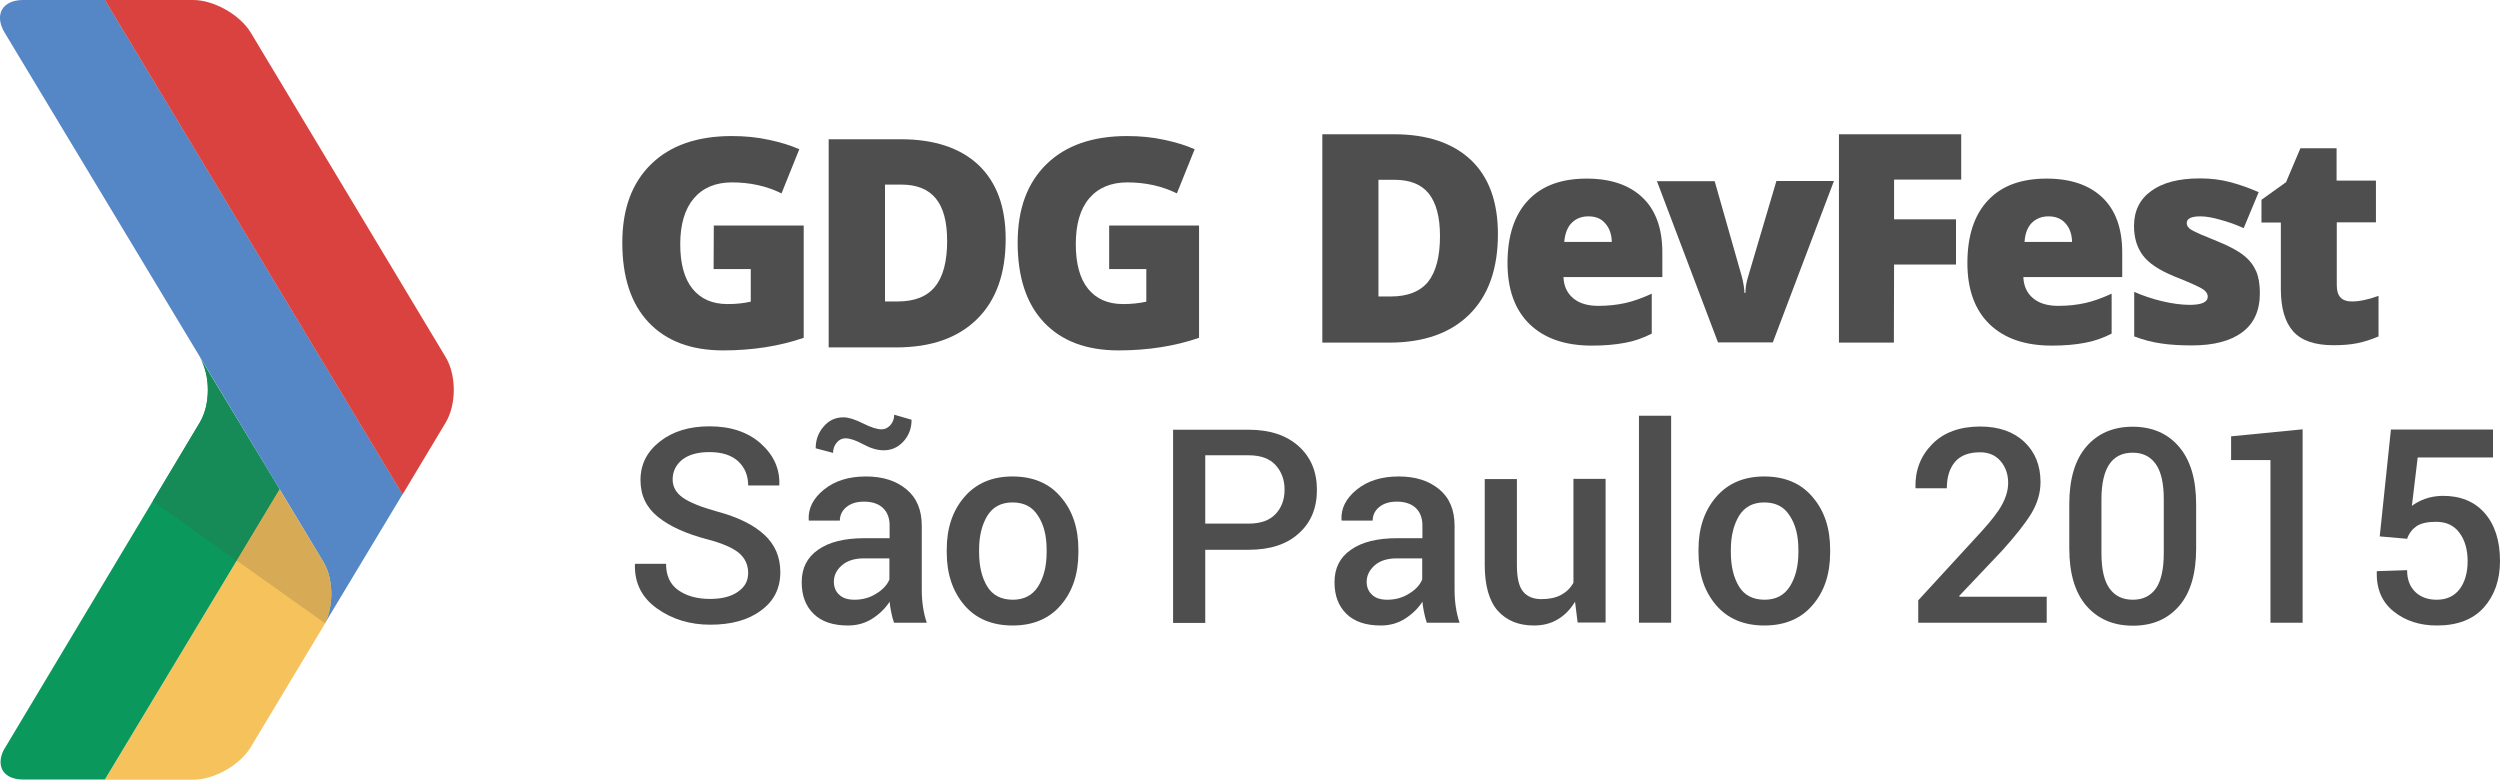
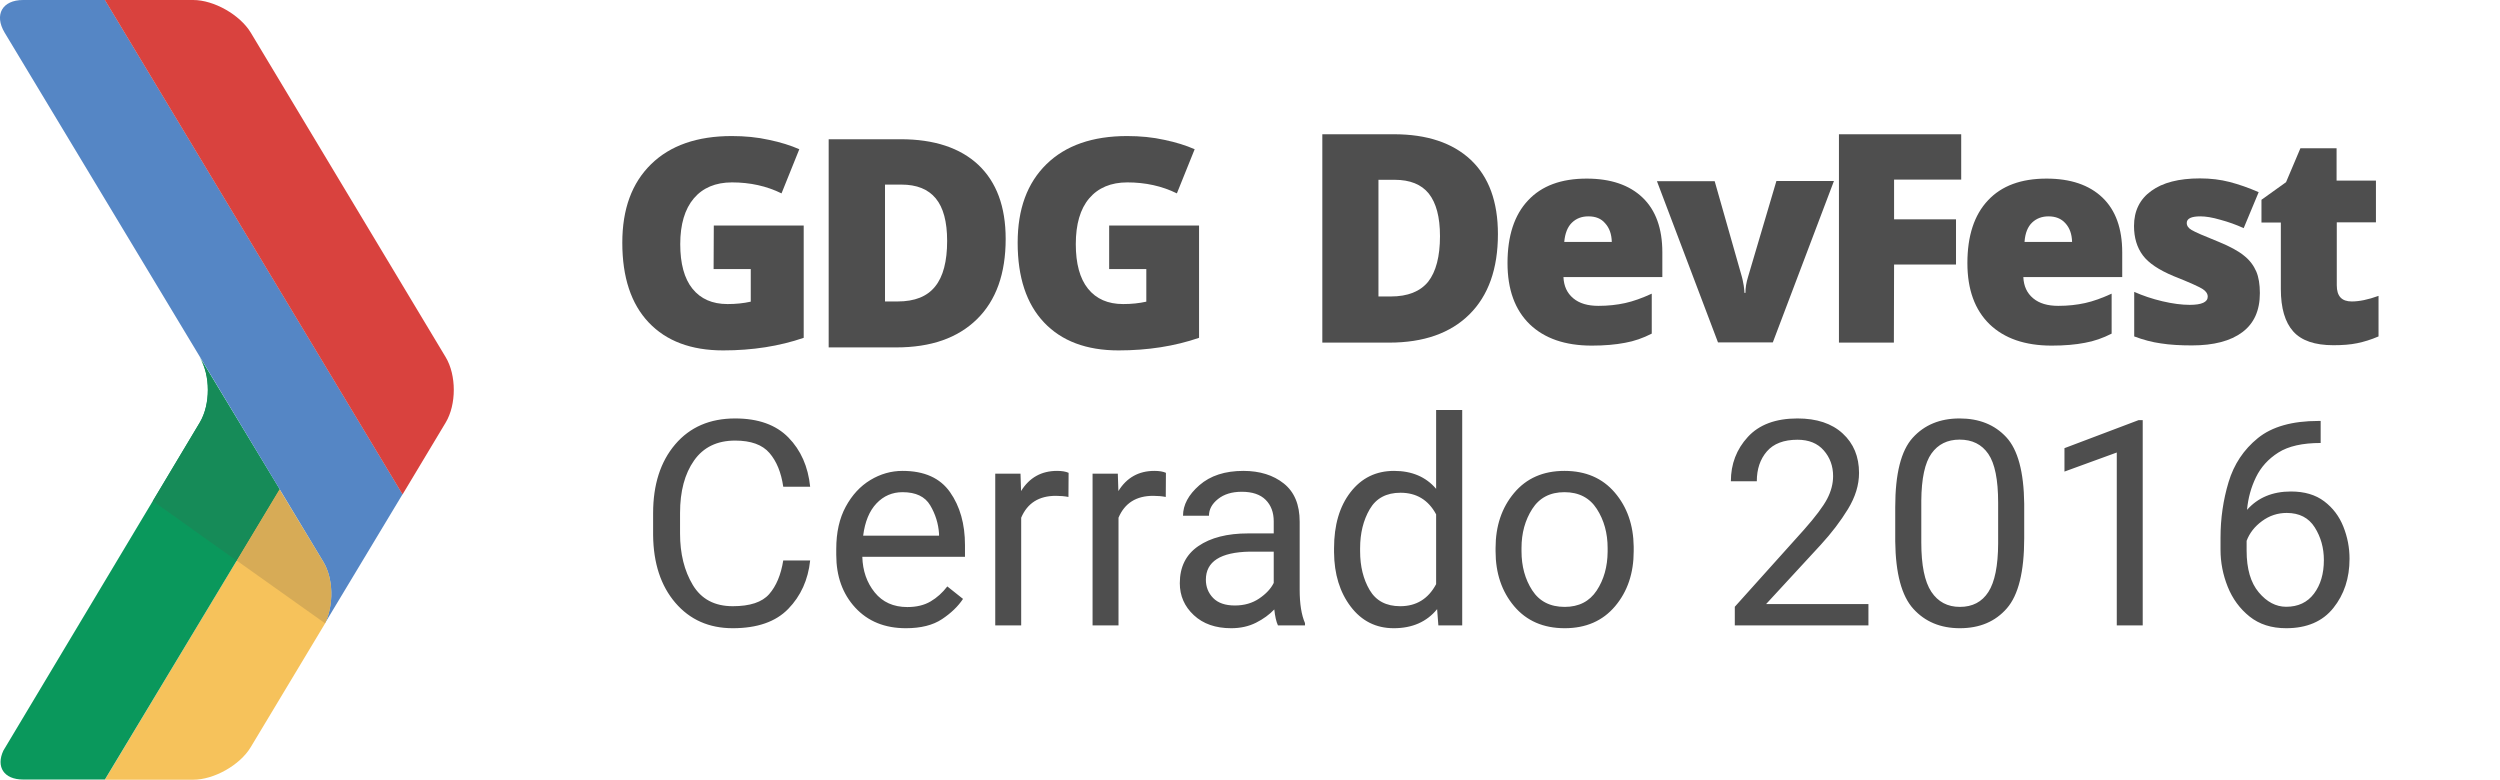
- <svg xmlns="http://www.w3.org/2000/svg" version="1.1" x="0px" y="0px" width="1251.4px" height="390.3px" viewBox="19.3 150.1 1251.4 390.3" enable-background="new 19.3 150.1 1251.4 390.3" xml:space="preserve">
+ <svg xmlns="http://www.w3.org/2000/svg" version="1.1" x="0px" y="0px" width="1251.4px" height="390.3px" viewBox="19.3 150.1 1251.4 390.3" enable-background="new 19.3 150.1 1251.4 390.3" xml:space="preserve" id="svg3468">
+   <defs id="defs3558" />
  <g id="dark">
-     <g>
-       <path fill="#F6C25B" d="M71.8,540.4H116c10.4,0,23.4-7.3,28.8-16.3l37.2-61.9c4.4-9.1,4.2-22.3-0.8-30.7l-22-36.4L71.8,540.4z" />
-       <path fill="#0A985C" d="M119.3,361.6L21,525.8c-3.8,8.1,0.2,14.5,9.9,14.5h40.9l87.5-145.3l-40-66.2    C124.7,337.9,124.7,352.6,119.3,361.6" />
-       <path fill="#5586C5" d="M30.9,150.1c-10.5,0-14.6,7.4-9.3,16.3l159.6,265c5,8.4,5.2,21.6,0.8,30.6l38.8-64.5l-149-247.5    L30.9,150.1L30.9,150.1z" />
-       <path fill="#D9423E" d="M71.8,150.1l149,247.5l21.6-36c5.4-9,5.4-23.7,0-32.7l-97.6-162.5c-5.4-8.9-18.4-16.3-28.8-16.3    L71.8,150.1L71.8,150.1z" />
+     <g id="g3471">
+       <path fill="#F6C25B" d="M71.8,540.4H116c10.4,0,23.4-7.3,28.8-16.3l37.2-61.9c4.4-9.1,4.2-22.3-0.8-30.7l-22-36.4L71.8,540.4z" id="path3473" />
+       <path fill="#0A985C" d="M119.3,361.6L21,525.8c-3.8,8.1,0.2,14.5,9.9,14.5h40.9l87.5-145.3l-40-66.2    C124.7,337.9,124.7,352.6,119.3,361.6" id="path3475" />
+       <path fill="#5586C5" d="M30.9,150.1c-10.5,0-14.6,7.4-9.3,16.3l159.6,265c5,8.4,5.2,21.6,0.8,30.6l38.8-64.5l-149-247.5    L30.9,150.1L30.9,150.1z" id="path3477" />
+       <path fill="#D9423E" d="M71.8,150.1l149,247.5l21.6-36c5.4-9,5.4-23.7,0-32.7l-97.6-162.5c-5.4-8.9-18.4-16.3-28.8-16.3    L71.8,150.1L71.8,150.1z" id="path3479" />
    </g>
-     <g>
-       <g>
-         <path fill="#4E4E4E" d="M769.1,267.3c0,17.4-4.8,30.8-14.3,40.2c-9.5,9.4-22.9,14.1-40.1,14.1h-33.5V217.3h35.8     c16.6,0,29.4,4.3,38.5,12.8C764.6,238.7,769.1,251.1,769.1,267.3z M740.1,268.3c0-9.6-1.9-16.6-5.6-21.3     c-3.7-4.6-9.4-6.9-17.1-6.9h-8.1v58.4h6.2c8.5,0,14.7-2.5,18.7-7.4C738.1,286.1,740.1,278.5,740.1,268.3z" />
+     <g id="g3481">
+       <g id="g3483">
+         <path fill="#4E4E4E" d="M769.1,267.3c0,17.4-4.8,30.8-14.3,40.2c-9.5,9.4-22.9,14.1-40.1,14.1h-33.5V217.3h35.8     c16.6,0,29.4,4.3,38.5,12.8C764.6,238.7,769.1,251.1,769.1,267.3z M740.1,268.3c0-9.6-1.9-16.6-5.6-21.3     c-3.7-4.6-9.4-6.9-17.1-6.9h-8.1v58.4h6.2c8.5,0,14.7-2.5,18.7-7.4C738.1,286.1,740.1,278.5,740.1,268.3z" id="path3485" />
      </g>
-       <g>
-         <path fill="#4E4E4E" d="M816.1,323.1c-13.4,0-23.7-3.6-31.1-10.7c-7.4-7.2-11.1-17.4-11.1-30.6c0-13.6,3.4-24.1,10.3-31.4     c6.8-7.3,16.6-10.9,29.3-10.9c12.1,0,21.4,3.2,28,9.5c6.6,6.3,9.9,15.5,9.9,27.4v12.4h-49.5c0.2,4.5,1.8,8,4.9,10.6     c3.1,2.6,7.3,3.8,12.6,3.8c4.9,0,9.3-0.5,13.4-1.4c4.1-0.9,8.5-2.5,13.3-4.7v20c-4.3,2.2-8.8,3.8-13.4,4.6     C828,322.6,822.5,323.1,816.1,323.1z M814.4,258.4c-3.3,0-6,1-8.2,3.1c-2.2,2.1-3.5,5.3-3.9,9.7h23.8c-0.1-3.9-1.2-7-3.3-9.3     C820.8,259.5,818,258.4,814.4,258.4z" />
+       <g id="g3487">
+         <path fill="#4E4E4E" d="M816.1,323.1c-13.4,0-23.7-3.6-31.1-10.7c-7.4-7.2-11.1-17.4-11.1-30.6c0-13.6,3.4-24.1,10.3-31.4     c6.8-7.3,16.6-10.9,29.3-10.9c12.1,0,21.4,3.2,28,9.5c6.6,6.3,9.9,15.5,9.9,27.4v12.4h-49.5c0.2,4.5,1.8,8,4.9,10.6     c3.1,2.6,7.3,3.8,12.6,3.8c4.9,0,9.3-0.5,13.4-1.4c4.1-0.9,8.5-2.5,13.3-4.7v20c-4.3,2.2-8.8,3.8-13.4,4.6     C828,322.6,822.5,323.1,816.1,323.1z M814.4,258.4c-3.3,0-6,1-8.2,3.1c-2.2,2.1-3.5,5.3-3.9,9.7h23.8c-0.1-3.9-1.2-7-3.3-9.3     C820.8,259.5,818,258.4,814.4,258.4z" id="path3489" />
      </g>
-       <g>
-         <path fill="#4E4E4E" d="M879.3,321.6l-30.6-80.8h28.9l13.6,47.8c0,0.2,0.1,0.6,0.3,1.2c0.1,0.6,0.3,1.2,0.4,2     c0.2,0.8,0.3,1.6,0.4,2.5c0.1,0.9,0.2,1.7,0.2,2.4h0.5c0-2.5,0.4-5.1,1.3-8l14.2-48h28.8l-30.6,80.8H879.3z" />
+       <g id="g3491">
+         <path fill="#4E4E4E" d="M879.3,321.6l-30.6-80.8h28.9l13.6,47.8c0,0.2,0.1,0.6,0.3,1.2c0.1,0.6,0.3,1.2,0.4,2     c0.2,0.8,0.3,1.6,0.4,2.5c0.1,0.9,0.2,1.7,0.2,2.4h0.5c0-2.5,0.4-5.1,1.3-8l14.2-48h28.8l-30.6,80.8H879.3z" id="path3493" />
      </g>
-       <g>
-         <path fill="#4E4E4E" d="M967.3,321.6h-27.5V217.3h61.2V240h-33.6v19.9h31v22.6h-31L967.3,321.6L967.3,321.6z" />
+       <g id="g3495">
+         <path fill="#4E4E4E" d="M967.3,321.6h-27.5V217.3h61.2V240h-33.6v19.9h31v22.6h-31L967.3,321.6L967.3,321.6z" id="path3497" />
      </g>
-       <g>
-         <path fill="#4E4E4E" d="M1046.3,323.1c-13.4,0-23.7-3.6-31.1-10.7c-7.4-7.2-11.1-17.4-11.1-30.6c0-13.6,3.4-24.1,10.3-31.4     c6.8-7.3,16.6-10.9,29.3-10.9c12.1,0,21.4,3.2,28,9.5c6.6,6.3,9.9,15.5,9.9,27.4v12.4h-49.5c0.2,4.5,1.8,8,4.9,10.6     c3.1,2.6,7.3,3.8,12.6,3.8c4.9,0,9.3-0.5,13.4-1.4c4.1-0.9,8.5-2.5,13.3-4.7v20c-4.3,2.2-8.8,3.8-13.4,4.6     C1058.3,322.6,1052.8,323.1,1046.3,323.1z M1044.7,258.4c-3.2,0-6,1-8.2,3.1c-2.2,2.1-3.5,5.3-3.8,9.7h23.8     c-0.1-3.9-1.2-7-3.3-9.3C1051.1,259.5,1048.2,258.4,1044.7,258.4z" />
+       <g id="g3499">
+         <path fill="#4E4E4E" d="M1046.3,323.1c-13.4,0-23.7-3.6-31.1-10.7c-7.4-7.2-11.1-17.4-11.1-30.6c0-13.6,3.4-24.1,10.3-31.4     c6.8-7.3,16.6-10.9,29.3-10.9c12.1,0,21.4,3.2,28,9.5c6.6,6.3,9.9,15.5,9.9,27.4v12.4h-49.5c0.2,4.5,1.8,8,4.9,10.6     c3.1,2.6,7.3,3.8,12.6,3.8c4.9,0,9.3-0.5,13.4-1.4c4.1-0.9,8.5-2.5,13.3-4.7v20c-4.3,2.2-8.8,3.8-13.4,4.6     C1058.3,322.6,1052.8,323.1,1046.3,323.1z M1044.7,258.4c-3.2,0-6,1-8.2,3.1c-2.2,2.1-3.5,5.3-3.8,9.7h23.8     c-0.1-3.9-1.2-7-3.3-9.3C1051.1,259.5,1048.2,258.4,1044.7,258.4z" id="path3501" />
      </g>
-       <g>
-         <path fill="#4E4E4E" d="M1150.5,296.8c0,8.7-2.9,15.2-8.8,19.6c-5.9,4.4-14.3,6.6-25.2,6.6c-5.9,0-11.1-0.3-15.5-1     c-4.4-0.6-8.9-1.8-13.4-3.5v-22.3c4.3,1.9,9,3.5,14.1,4.7c5.1,1.2,9.7,1.8,13.7,1.8c6,0,9-1.4,9-4.1c0-1.4-0.8-2.7-2.5-3.8     c-1.7-1.1-6.5-3.3-14.6-6.5c-7.4-3.1-12.5-6.5-15.4-10.4c-2.9-3.9-4.4-8.8-4.4-14.7c0-7.5,2.9-13.4,8.6-17.5     c5.7-4.2,13.9-6.3,24.4-6.3c5.3,0,10.3,0.6,14.9,1.8c4.6,1.2,9.5,2.9,14.5,5.1l-7.5,18c-3.7-1.7-7.6-3.1-11.7-4.2     c-4.1-1.2-7.4-1.7-10-1.7c-4.5,0-6.8,1.1-6.8,3.3c0,1.4,0.8,2.6,2.4,3.5c1.6,1,6.2,3,13.7,6c5.6,2.3,9.8,4.6,12.6,6.9     c2.8,2.2,4.8,4.9,6.1,7.9C1149.9,288.8,1150.5,292.5,1150.5,296.8z" />
+       <g id="g3503">
+         <path fill="#4E4E4E" d="M1150.5,296.8c0,8.7-2.9,15.2-8.8,19.6c-5.9,4.4-14.3,6.6-25.2,6.6c-5.9,0-11.1-0.3-15.5-1     c-4.4-0.6-8.9-1.8-13.4-3.5v-22.3c4.3,1.9,9,3.5,14.1,4.7c5.1,1.2,9.7,1.8,13.7,1.8c6,0,9-1.4,9-4.1c0-1.4-0.8-2.7-2.5-3.8     c-1.7-1.1-6.5-3.3-14.6-6.5c-7.4-3.1-12.5-6.5-15.4-10.4c-2.9-3.9-4.4-8.8-4.4-14.7c0-7.5,2.9-13.4,8.6-17.5     c5.7-4.2,13.9-6.3,24.4-6.3c5.3,0,10.3,0.6,14.9,1.8c4.6,1.2,9.5,2.9,14.5,5.1l-7.5,18c-3.7-1.7-7.6-3.1-11.7-4.2     c-4.1-1.2-7.4-1.7-10-1.7c-4.5,0-6.8,1.1-6.8,3.3c0,1.4,0.8,2.6,2.4,3.5c1.6,1,6.2,3,13.7,6c5.6,2.3,9.8,4.6,12.6,6.9     c2.8,2.2,4.8,4.9,6.1,7.9C1149.9,288.8,1150.5,292.5,1150.5,296.8z" id="path3505" />
      </g>
-       <g>
-         <path fill="#4E4E4E" d="M1196.5,301c3.7,0,8.2-0.9,13.4-2.8v20.3c-3.7,1.6-7.3,2.7-10.7,3.4c-3.4,0.7-7.3,1-11.9,1     c-9.3,0-16-2.3-20.1-6.9c-4.1-4.6-6.2-11.6-6.2-21.2v-33.3h-9.7v-11.4l12.3-8.8l7.2-17h18.1v16.2h19.7v20.9H1189v31.5     C1189,298.4,1191.5,301,1196.5,301z" />
+       <g id="g3507">
+         <path fill="#4E4E4E" d="M1196.5,301c3.7,0,8.2-0.9,13.4-2.8v20.3c-3.7,1.6-7.3,2.7-10.7,3.4c-3.4,0.7-7.3,1-11.9,1     c-9.3,0-16-2.3-20.1-6.9c-4.1-4.6-6.2-11.6-6.2-21.2v-33.3h-9.7v-11.4l12.3-8.8l7.2-17h18.1v16.2h19.7v20.9H1189v31.5     C1189,298.4,1191.5,301,1196.5,301z" id="path3509" />
      </g>
    </g>
-     <g>
-       <g>
-         <path fill="#4E4E4E" d="M376.6,263h45v56.2c-12.2,4.2-25.7,6.3-40.3,6.3c-16.1,0-28.5-4.7-37.3-14c-8.8-9.3-13.2-22.6-13.2-39.9     c0-16.9,4.8-29.9,14.4-39.3c9.6-9.4,23.1-14.1,40.4-14.1c6.6,0,12.8,0.6,18.6,1.9c5.8,1.2,10.9,2.8,15.2,4.7l-8.9,22.1     c-7.5-3.7-15.8-5.5-24.8-5.5c-8.2,0-14.6,2.7-19.1,8c-4.5,5.3-6.8,13-6.8,22.9c0,9.7,2,17.2,6.1,22.3c4.1,5.1,9.9,7.7,17.6,7.7     c4.2,0,8-0.4,11.6-1.2v-16.3h-18.6L376.6,263L376.6,263L376.6,263z" />
+     <g id="g3511">
+       <g id="g3513">
+         <path fill="#4E4E4E" d="M376.6,263h45v56.2c-12.2,4.2-25.7,6.3-40.3,6.3c-16.1,0-28.5-4.7-37.3-14c-8.8-9.3-13.2-22.6-13.2-39.9     c0-16.9,4.8-29.9,14.4-39.3c9.6-9.4,23.1-14.1,40.4-14.1c6.6,0,12.8,0.6,18.6,1.9c5.8,1.2,10.9,2.8,15.2,4.7l-8.9,22.1     c-7.5-3.7-15.8-5.5-24.8-5.5c-8.2,0-14.6,2.7-19.1,8c-4.5,5.3-6.8,13-6.8,22.9c0,9.7,2,17.2,6.1,22.3c4.1,5.1,9.9,7.7,17.6,7.7     c4.2,0,8-0.4,11.6-1.2v-16.3h-18.6L376.6,263L376.6,263L376.6,263z" id="path3515" />
      </g>
-       <g>
-         <path fill="#4E4E4E" d="M522.7,269.7c0,17.4-4.8,30.8-14.4,40.2c-9.6,9.4-23,14.1-40.4,14.1h-33.8V219.8h36.1     c16.7,0,29.7,4.3,38.8,12.8C518.1,241.2,522.7,253.5,522.7,269.7z M493.4,270.7c0-9.6-1.9-16.7-5.7-21.3     c-3.8-4.6-9.5-6.9-17.2-6.9h-8.2V301h6.3c8.6,0,14.8-2.5,18.8-7.5C491.4,288.6,493.4,280.9,493.4,270.7z" />
+       <g id="g3517">
+         <path fill="#4E4E4E" d="M522.7,269.7c0,17.4-4.8,30.8-14.4,40.2c-9.6,9.4-23,14.1-40.4,14.1h-33.8V219.8h36.1     c16.7,0,29.7,4.3,38.8,12.8C518.1,241.2,522.7,253.5,522.7,269.7z M493.4,270.7c0-9.6-1.9-16.7-5.7-21.3     c-3.8-4.6-9.5-6.9-17.2-6.9h-8.2V301h6.3c8.6,0,14.8-2.5,18.8-7.5C491.4,288.6,493.4,280.9,493.4,270.7z" id="path3519" />
      </g>
-       <g>
-         <path fill="#4E4E4E" d="M574.5,263h45v56.2c-12.2,4.2-25.7,6.3-40.3,6.3c-16.1,0-28.5-4.7-37.3-14c-8.8-9.3-13.2-22.6-13.2-39.9     c0-16.9,4.8-29.9,14.4-39.3c9.6-9.4,23.1-14.1,40.4-14.1c6.5,0,12.8,0.6,18.6,1.9c5.8,1.2,10.9,2.8,15.2,4.7l-8.9,22.1     c-7.5-3.7-15.8-5.5-24.8-5.5c-8.2,0-14.6,2.7-19.1,8c-4.5,5.3-6.7,13-6.7,22.9c0,9.7,2,17.2,6.1,22.3c4.1,5.1,9.9,7.7,17.6,7.7     c4.2,0,8-0.4,11.6-1.2v-16.3h-18.6L574.5,263L574.5,263z" />
+       <g id="g3521">
+         <path fill="#4E4E4E" d="M574.5,263h45v56.2c-12.2,4.2-25.7,6.3-40.3,6.3c-16.1,0-28.5-4.7-37.3-14c-8.8-9.3-13.2-22.6-13.2-39.9     c0-16.9,4.8-29.9,14.4-39.3c9.6-9.4,23.1-14.1,40.4-14.1c6.5,0,12.8,0.6,18.6,1.9c5.8,1.2,10.9,2.8,15.2,4.7l-8.9,22.1     c-7.5-3.7-15.8-5.5-24.8-5.5c-8.2,0-14.6,2.7-19.1,8c-4.5,5.3-6.7,13-6.7,22.9c0,9.7,2,17.2,6.1,22.3c4.1,5.1,9.9,7.7,17.6,7.7     c4.2,0,8-0.4,11.6-1.2v-16.3h-18.6L574.5,263L574.5,263z" id="path3523" />
      </g>
    </g>
-     <path fill="#168B58" d="M119.3,361.6l-23.5,39.3l42,29.9l21.4-35.6l-40-66.2C124.7,337.9,124.7,352.6,119.3,361.6z" />
-     <path fill="#D7AB56" d="M159.2,395.1l-21.4,35.6l44.2,31.4c4.4-9.1,4.2-22.3-0.8-30.6L159.2,395.1z" />
+     <path fill="#168B58" d="M119.3,361.6l-23.5,39.3l42,29.9l21.4-35.6l-40-66.2C124.7,337.9,124.7,352.6,119.3,361.6z" id="path3525" />
+     <path fill="#D7AB56" d="M159.2,395.1l-21.4,35.6l44.2,31.4c4.4-9.1,4.2-22.3-0.8-30.6L159.2,395.1z" id="path3527" />
  </g>
  <g id="Camada_2">
-     <g>
-       <path fill="#4E4E4E" d="M393.8,436.9c0-4-1.5-7.3-4.5-9.9c-3-2.6-8.3-4.9-15.8-6.9c-10.8-2.8-19.1-6.6-24.9-11.3    c-5.8-4.7-8.7-10.8-8.7-18.4c0-7.8,3.2-14.2,9.7-19.3s14.8-7.6,24.9-7.6c10.6,0,19.2,2.9,25.6,8.6c6.4,5.7,9.6,12.6,9.3,20.6    l-0.1,0.4h-15.5c0-5-1.7-9-5-12.1c-3.4-3.1-8.2-4.6-14.4-4.6c-5.9,0-10.4,1.3-13.6,3.8c-3.2,2.6-4.8,5.9-4.8,9.9    c0,3.7,1.7,6.7,5.1,9.1c3.4,2.4,9.1,4.7,17,6.9c10.4,2.8,18.3,6.6,23.7,11.6c5.4,4.9,8.1,11.2,8.1,18.8c0,8.1-3.2,14.5-9.7,19.2    c-6.4,4.8-14.9,7.1-25.4,7.1c-10.1,0-19-2.7-26.6-8.1c-7.6-5.4-11.3-12.7-11.1-22l0.1-0.4h15.5c0,5.9,2,10.3,6.1,13.2    c4.1,2.9,9.4,4.4,15.9,4.4c6,0,10.6-1.2,14-3.6S393.8,441,393.8,436.9z" />
-       <path fill="#4E4E4E" d="M466.8,461.8c-0.6-1.8-1.1-3.6-1.4-5.3c-0.4-1.7-0.6-3.5-0.8-5.2c-2.2,3.4-5.1,6.2-8.7,8.5    c-3.6,2.3-7.7,3.4-12.1,3.4c-7.5,0-13.2-1.9-17.2-5.8c-4-3.9-6-9.1-6-15.9c0-7,2.7-12.4,8.2-16.2c5.5-3.9,13.2-5.8,23.2-5.8h12.6    v-6.3c0-3.8-1.1-6.7-3.3-8.8c-2.2-2.1-5.4-3.2-9.5-3.2c-3.7,0-6.6,0.9-8.8,2.7c-2.2,1.8-3.3,4.1-3.3,6.8h-15.5l-0.1-0.4    c-0.3-5.7,2.2-10.7,7.6-15.1s12.4-6.6,21-6.6c8.4,0,15.1,2.1,20.3,6.4s7.7,10.4,7.7,18.3v32c0,3,0.2,5.8,0.6,8.5    c0.4,2.7,1,5.4,1.9,8H466.8z M475.6,360.2c0,4.2-1.3,7.8-4,10.8c-2.7,3-6,4.5-10,4.5c-3.1,0-6.5-1-10.2-3c-3.7-2-6.6-3-8.9-3    c-1.7,0-3.2,0.7-4.4,2.2c-1.2,1.4-1.8,3.2-1.8,5.1l-8.7-2.3c0-4.2,1.3-7.8,4-10.9c2.6-3.1,5.9-4.6,9.9-4.6c2.5,0,5.7,1,9.7,3    c4,2,7.1,3,9.4,3c1.7,0,3.1-0.7,4.4-2.1c1.2-1.4,1.9-3.1,1.9-5.2L475.6,360.2z M447,450.3c4.1,0,7.7-1,11-3.1c3.3-2,5.4-4.4,6.5-7    v-10.6h-12.8c-4.7,0-8.4,1.2-11,3.5c-2.7,2.3-4,5.1-4,8.2c0,2.7,0.9,4.9,2.7,6.5C441.1,449.5,443.7,450.3,447,450.3z" />
-       <path fill="#4E4E4E" d="M493.2,425.2c0-10.7,2.9-19.4,8.8-26.3c5.9-6.9,14-10.3,24.1-10.3c10.3,0,18.4,3.4,24.2,10.3    c5.9,6.8,8.8,15.6,8.8,26.3v1.4c0,10.8-2.9,19.6-8.8,26.4c-5.8,6.8-13.9,10.2-24.1,10.2c-10.3,0-18.4-3.4-24.2-10.2    c-5.8-6.8-8.8-15.6-8.8-26.4V425.2z M509.4,426.6c0,7,1.4,12.7,4.1,17.1c2.7,4.4,7,6.6,12.8,6.6c5.6,0,9.8-2.2,12.6-6.6    c2.8-4.4,4.3-10.1,4.3-17.1v-1.4c0-6.9-1.4-12.5-4.3-16.9c-2.8-4.5-7-6.7-12.8-6.7c-5.6,0-9.8,2.2-12.6,6.7    c-2.7,4.5-4.1,10.1-4.1,16.9V426.6z" />
-       <path fill="#4E4E4E" d="M622.6,425.2v36.7h-16.1v-96.7h37.8c10.7,0,19,2.8,25.1,8.3s9.1,12.8,9.1,21.8c0,9.1-3,16.4-9.1,21.8    c-6,5.5-14.4,8.2-25.1,8.2H622.6z M622.6,412.2h21.7c6,0,10.5-1.6,13.5-4.8c3-3.2,4.5-7.2,4.5-12.2c0-4.9-1.5-9-4.5-12.3    c-3-3.3-7.5-4.9-13.5-4.9h-21.7V412.2z" />
-       <path fill="#4E4E4E" d="M733.5,461.8c-0.6-1.8-1.1-3.6-1.4-5.3c-0.4-1.7-0.6-3.5-0.8-5.2c-2.2,3.4-5.1,6.2-8.7,8.5    c-3.6,2.3-7.7,3.4-12.1,3.4c-7.5,0-13.2-1.9-17.2-5.8s-6-9.1-6-15.9c0-7,2.7-12.4,8.2-16.2c5.5-3.9,13.2-5.8,23.2-5.8h12.6v-6.3    c0-3.8-1.1-6.7-3.3-8.8c-2.2-2.1-5.4-3.2-9.5-3.2c-3.7,0-6.6,0.9-8.8,2.7c-2.2,1.8-3.3,4.1-3.3,6.8h-15.5l-0.1-0.4    c-0.3-5.7,2.2-10.7,7.6-15.1c5.4-4.4,12.4-6.6,21-6.6c8.4,0,15.1,2.1,20.3,6.4s7.7,10.4,7.7,18.3v32c0,3,0.2,5.8,0.6,8.5    c0.4,2.7,1,5.4,1.9,8H733.5z M713.7,450.3c4.1,0,7.7-1,11-3.1c3.3-2,5.4-4.4,6.5-7v-10.6h-12.8c-4.7,0-8.4,1.2-11,3.5    s-4,5.1-4,8.2c0,2.7,0.9,4.9,2.7,6.5C707.8,449.5,710.4,450.3,713.7,450.3z" />
-       <path fill="#4E4E4E" d="M807.7,451.3c-2.3,3.8-5.1,6.7-8.6,8.8c-3.5,2.1-7.4,3.1-12,3.1c-7.7,0-13.7-2.5-18.1-7.4    c-4.3-4.9-6.5-12.6-6.5-22.9v-43h16.1v43.1c0,6.3,1,10.7,3.1,13.2c2,2.5,5.1,3.8,9.2,3.8c3.9,0,7.2-0.7,9.8-2.1    c2.6-1.4,4.7-3.4,6.2-6.1v-52h16.1v71.9H809L807.7,451.3z" />
-       <path fill="#4E4E4E" d="M855.8,461.8h-16.1V358.2h16.1V461.8z" />
-       <path fill="#4E4E4E" d="M869.5,425.2c0-10.7,2.9-19.4,8.8-26.3c5.9-6.9,14-10.3,24.1-10.3c10.3,0,18.4,3.4,24.2,10.3    c5.9,6.8,8.8,15.6,8.8,26.3v1.4c0,10.8-2.9,19.6-8.8,26.4c-5.8,6.8-13.9,10.2-24.1,10.2c-10.3,0-18.4-3.4-24.2-10.2    c-5.8-6.8-8.8-15.6-8.8-26.4V425.2z M885.7,426.6c0,7,1.4,12.7,4.1,17.1c2.7,4.4,7,6.6,12.8,6.6c5.6,0,9.8-2.2,12.6-6.6    c2.8-4.4,4.3-10.1,4.3-17.1v-1.4c0-6.9-1.4-12.5-4.3-16.9c-2.8-4.5-7-6.7-12.8-6.7c-5.6,0-9.8,2.2-12.6,6.7    c-2.7,4.5-4.1,10.1-4.1,16.9V426.6z" />
-       <path fill="#4E4E4E" d="M1043.7,461.8h-64.2v-11.2l31.5-34.3c5.1-5.6,8.7-10.2,10.6-13.9c1.9-3.6,2.9-7.1,2.9-10.6    c0-4.3-1.3-8-3.8-10.9c-2.5-2.9-5.9-4.4-10.2-4.4c-5.7,0-9.9,1.6-12.6,4.8c-2.7,3.2-4.1,7.6-4.1,13.2h-15.6l-0.1-0.4    c-0.2-8.6,2.6-15.8,8.4-21.7c5.8-5.9,13.9-8.8,24-8.8c9.3,0,16.7,2.6,22.1,7.7c5.4,5.1,8.1,11.8,8.1,20.1c0,5.5-1.6,10.8-4.7,15.9    c-3.1,5-8,11.2-14.5,18.4l-21.5,22.7l0.2,0.4h43.6V461.8z" />
-       <path fill="#4E4E4E" d="M1118.6,424.6c0,12.6-2.8,22.2-8.5,28.8c-5.7,6.6-13.4,9.9-23.1,9.9c-9.8,0-17.5-3.3-23.3-9.9    c-5.7-6.6-8.6-16.2-8.6-28.8v-22.1c0-12.5,2.8-22.1,8.5-28.8c5.7-6.6,13.4-10,23.2-10c9.7,0,17.5,3.3,23.2,10    c5.7,6.6,8.6,16.2,8.6,28.8V424.6z M1102.4,400c0-7.9-1.3-13.8-4-17.6s-6.5-5.7-11.6-5.7c-5.1,0-9,1.9-11.6,5.7    c-2.6,3.8-4,9.7-4,17.6v26.9c0,8,1.3,13.9,4,17.7c2.7,3.8,6.6,5.7,11.7,5.7c5.1,0,8.9-1.9,11.6-5.7c2.6-3.8,3.9-9.7,3.9-17.7V400z    " />
-       <path fill="#4E4E4E" d="M1171.9,461.8h-16.1v-81.4h-19.7v-11.9l35.8-3.5V461.8z" />
-       <path fill="#4E4E4E" d="M1210.5,418.6l5.6-53.5h51.1v14h-37.7l-2.9,24.2c1.9-1.4,4.1-2.6,6.6-3.5c2.5-0.9,5.3-1.4,8.5-1.5    c9.1-0.1,16.2,2.8,21.3,8.6c5.1,5.8,7.7,13.8,7.7,24c0,9.5-2.7,17.2-8.1,23.3c-5.4,6-13.2,9-23.5,9c-8.5,0-15.7-2.3-21.6-7    c-5.9-4.7-8.7-11.3-8.5-19.9l0.1-0.3l15.1-0.5c0,4.7,1.4,8.3,4.1,10.9s6.3,3.9,10.7,3.9c5,0,8.8-1.8,11.5-5.3c2.6-3.5,4-8.2,4-14    c0-5.8-1.4-10.6-4.1-14.2c-2.7-3.7-6.6-5.5-11.6-5.5c-4.4,0-7.7,0.7-9.9,2.2c-2.1,1.5-3.7,3.5-4.7,6.3L1210.5,418.6z" />
+     <g id="g3530">
+       <text xml:space="preserve" style="font-style:normal;font-variant:normal;font-weight:bold;font-stretch:normal;font-size:112.5px;line-height:125%;font-family:sans-serif;-inkscape-font-specification:'sans-serif Bold';letter-spacing:0px;word-spacing:0px;fill:#4e4e4e;fill-opacity:1;stroke:none;stroke-width:1px;stroke-linecap:butt;stroke-linejoin:miter;stroke-opacity:1" x="337.799" y="463.153" id="text3562">
+         <tspan id="tspan3564" x="337.799" y="463.153" style="font-style:normal;font-variant:normal;font-weight:normal;font-stretch:normal;font-size:143.75px;font-family:Roboto;-inkscape-font-specification:Roboto;fill:#4e4e4e;fill-opacity:1">Cerrado 2016</tspan>
+       </text>
    </g>
  </g>
</svg>
